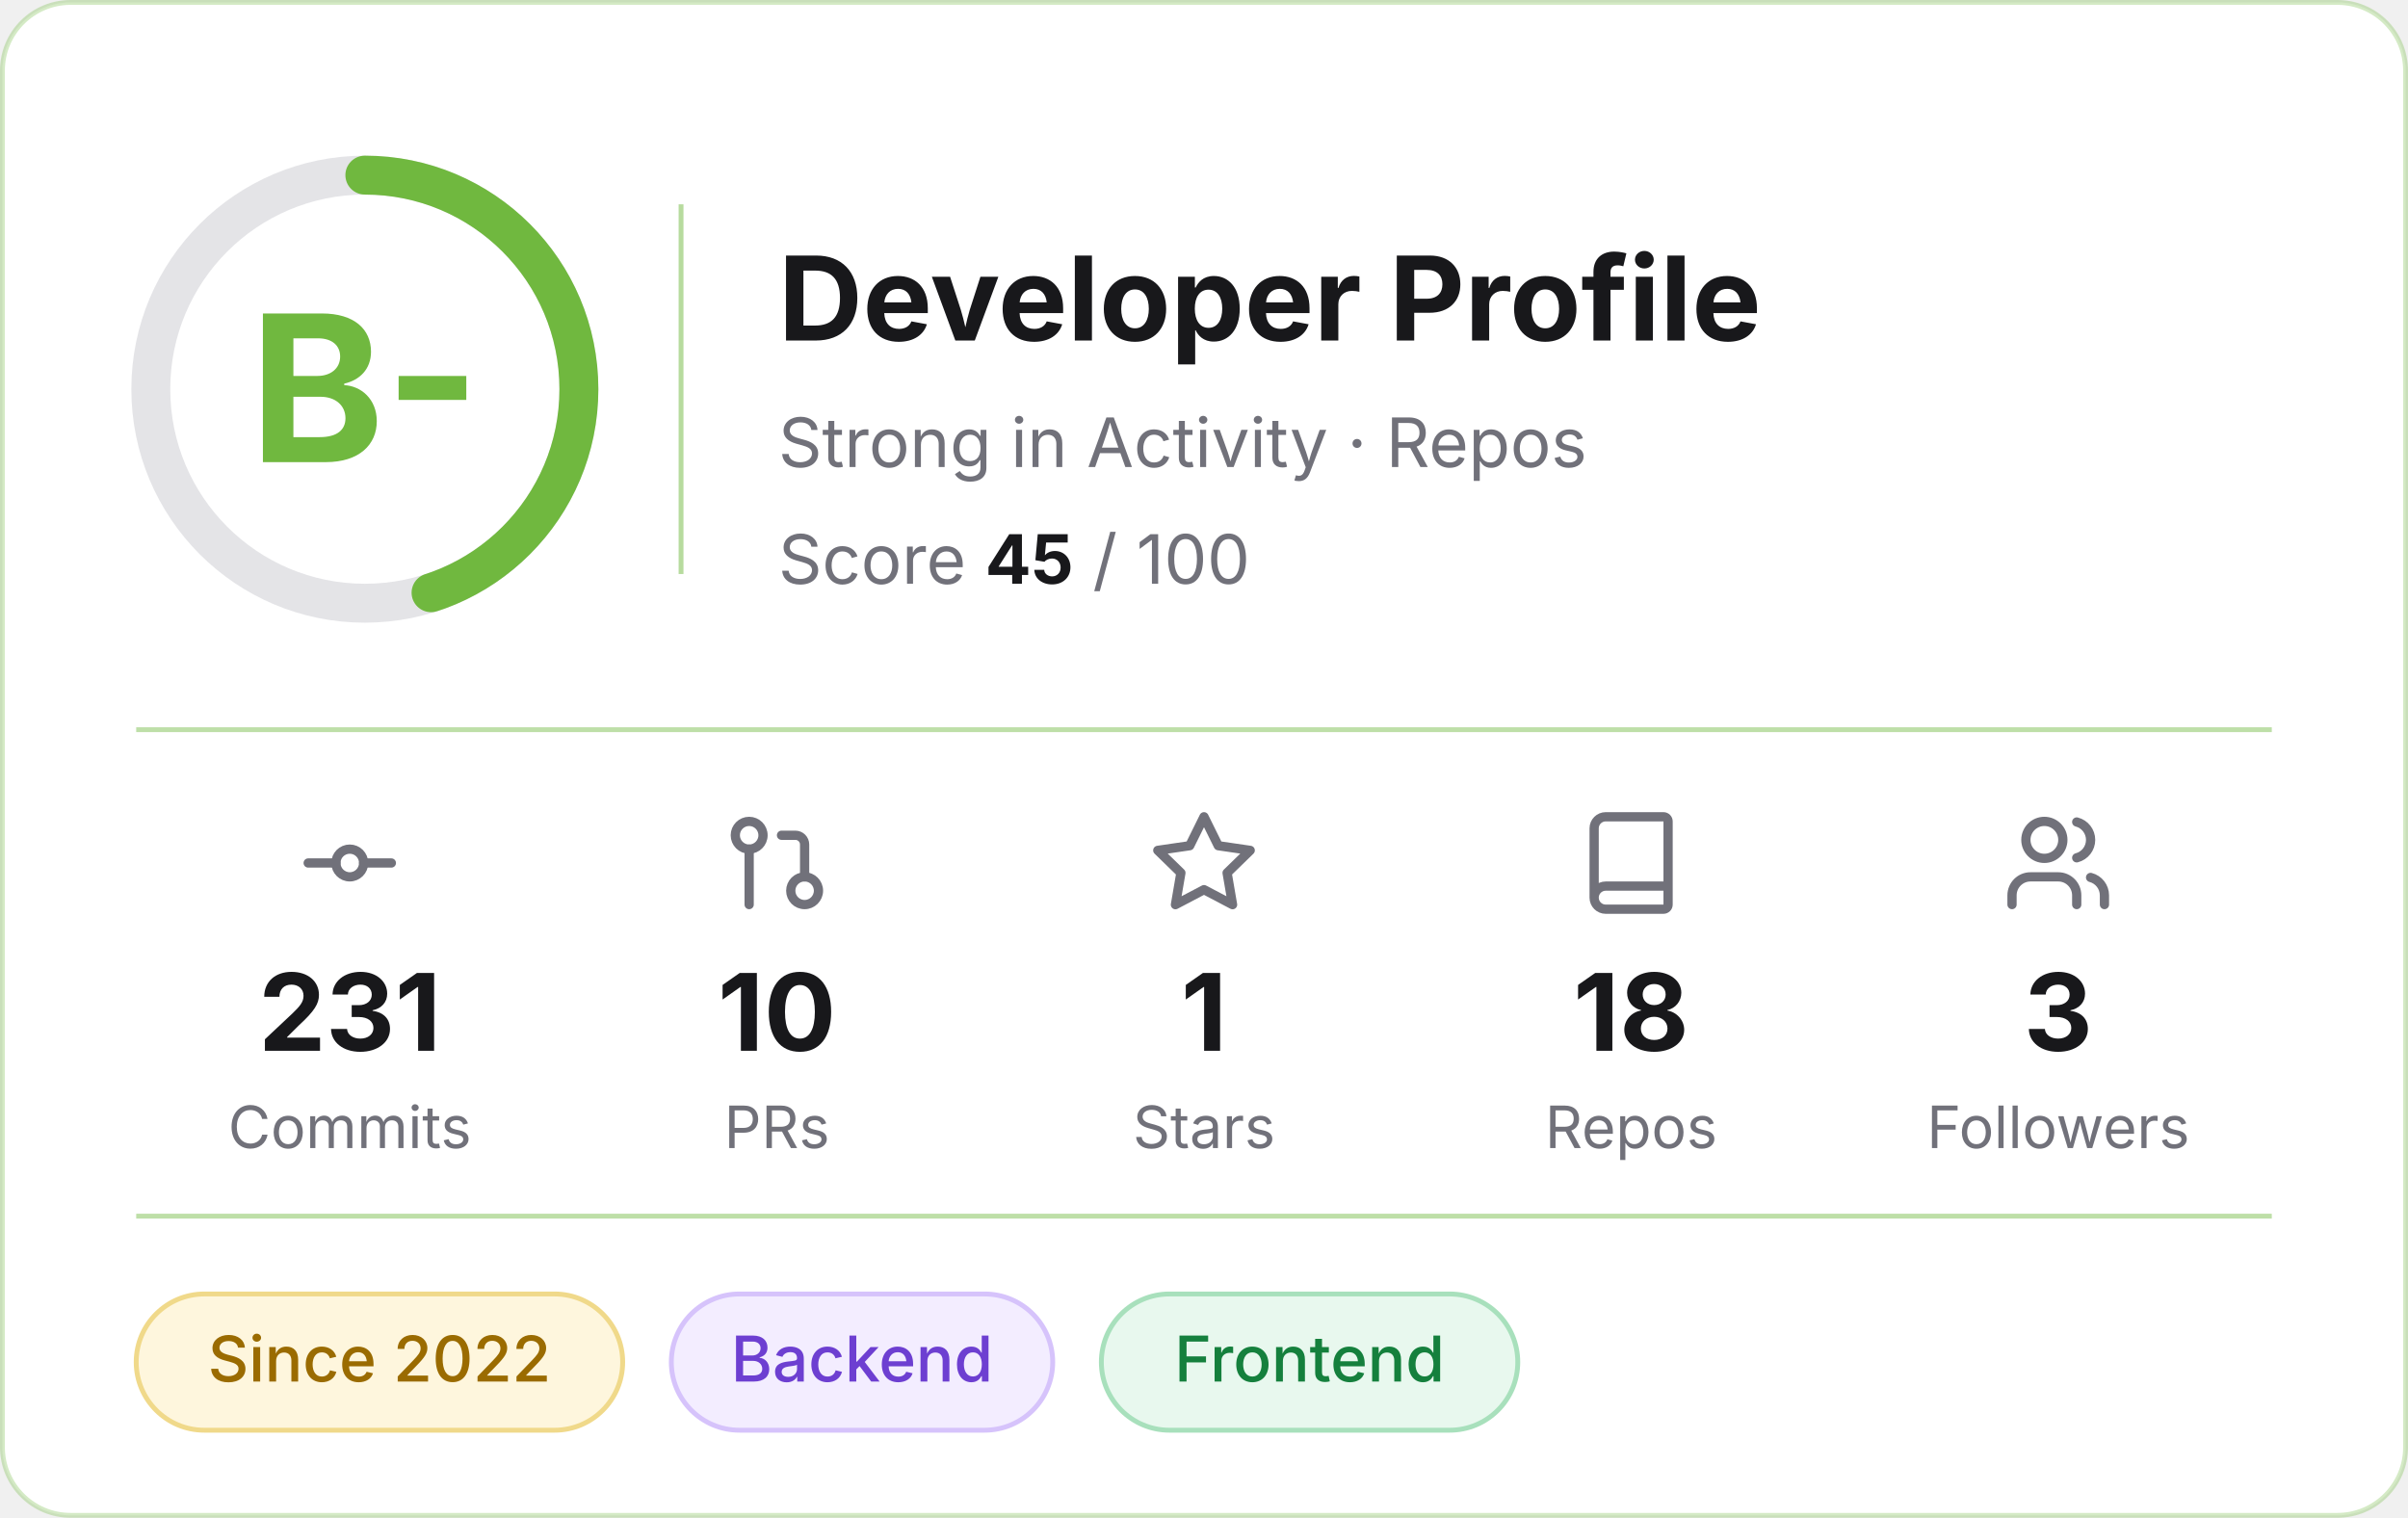
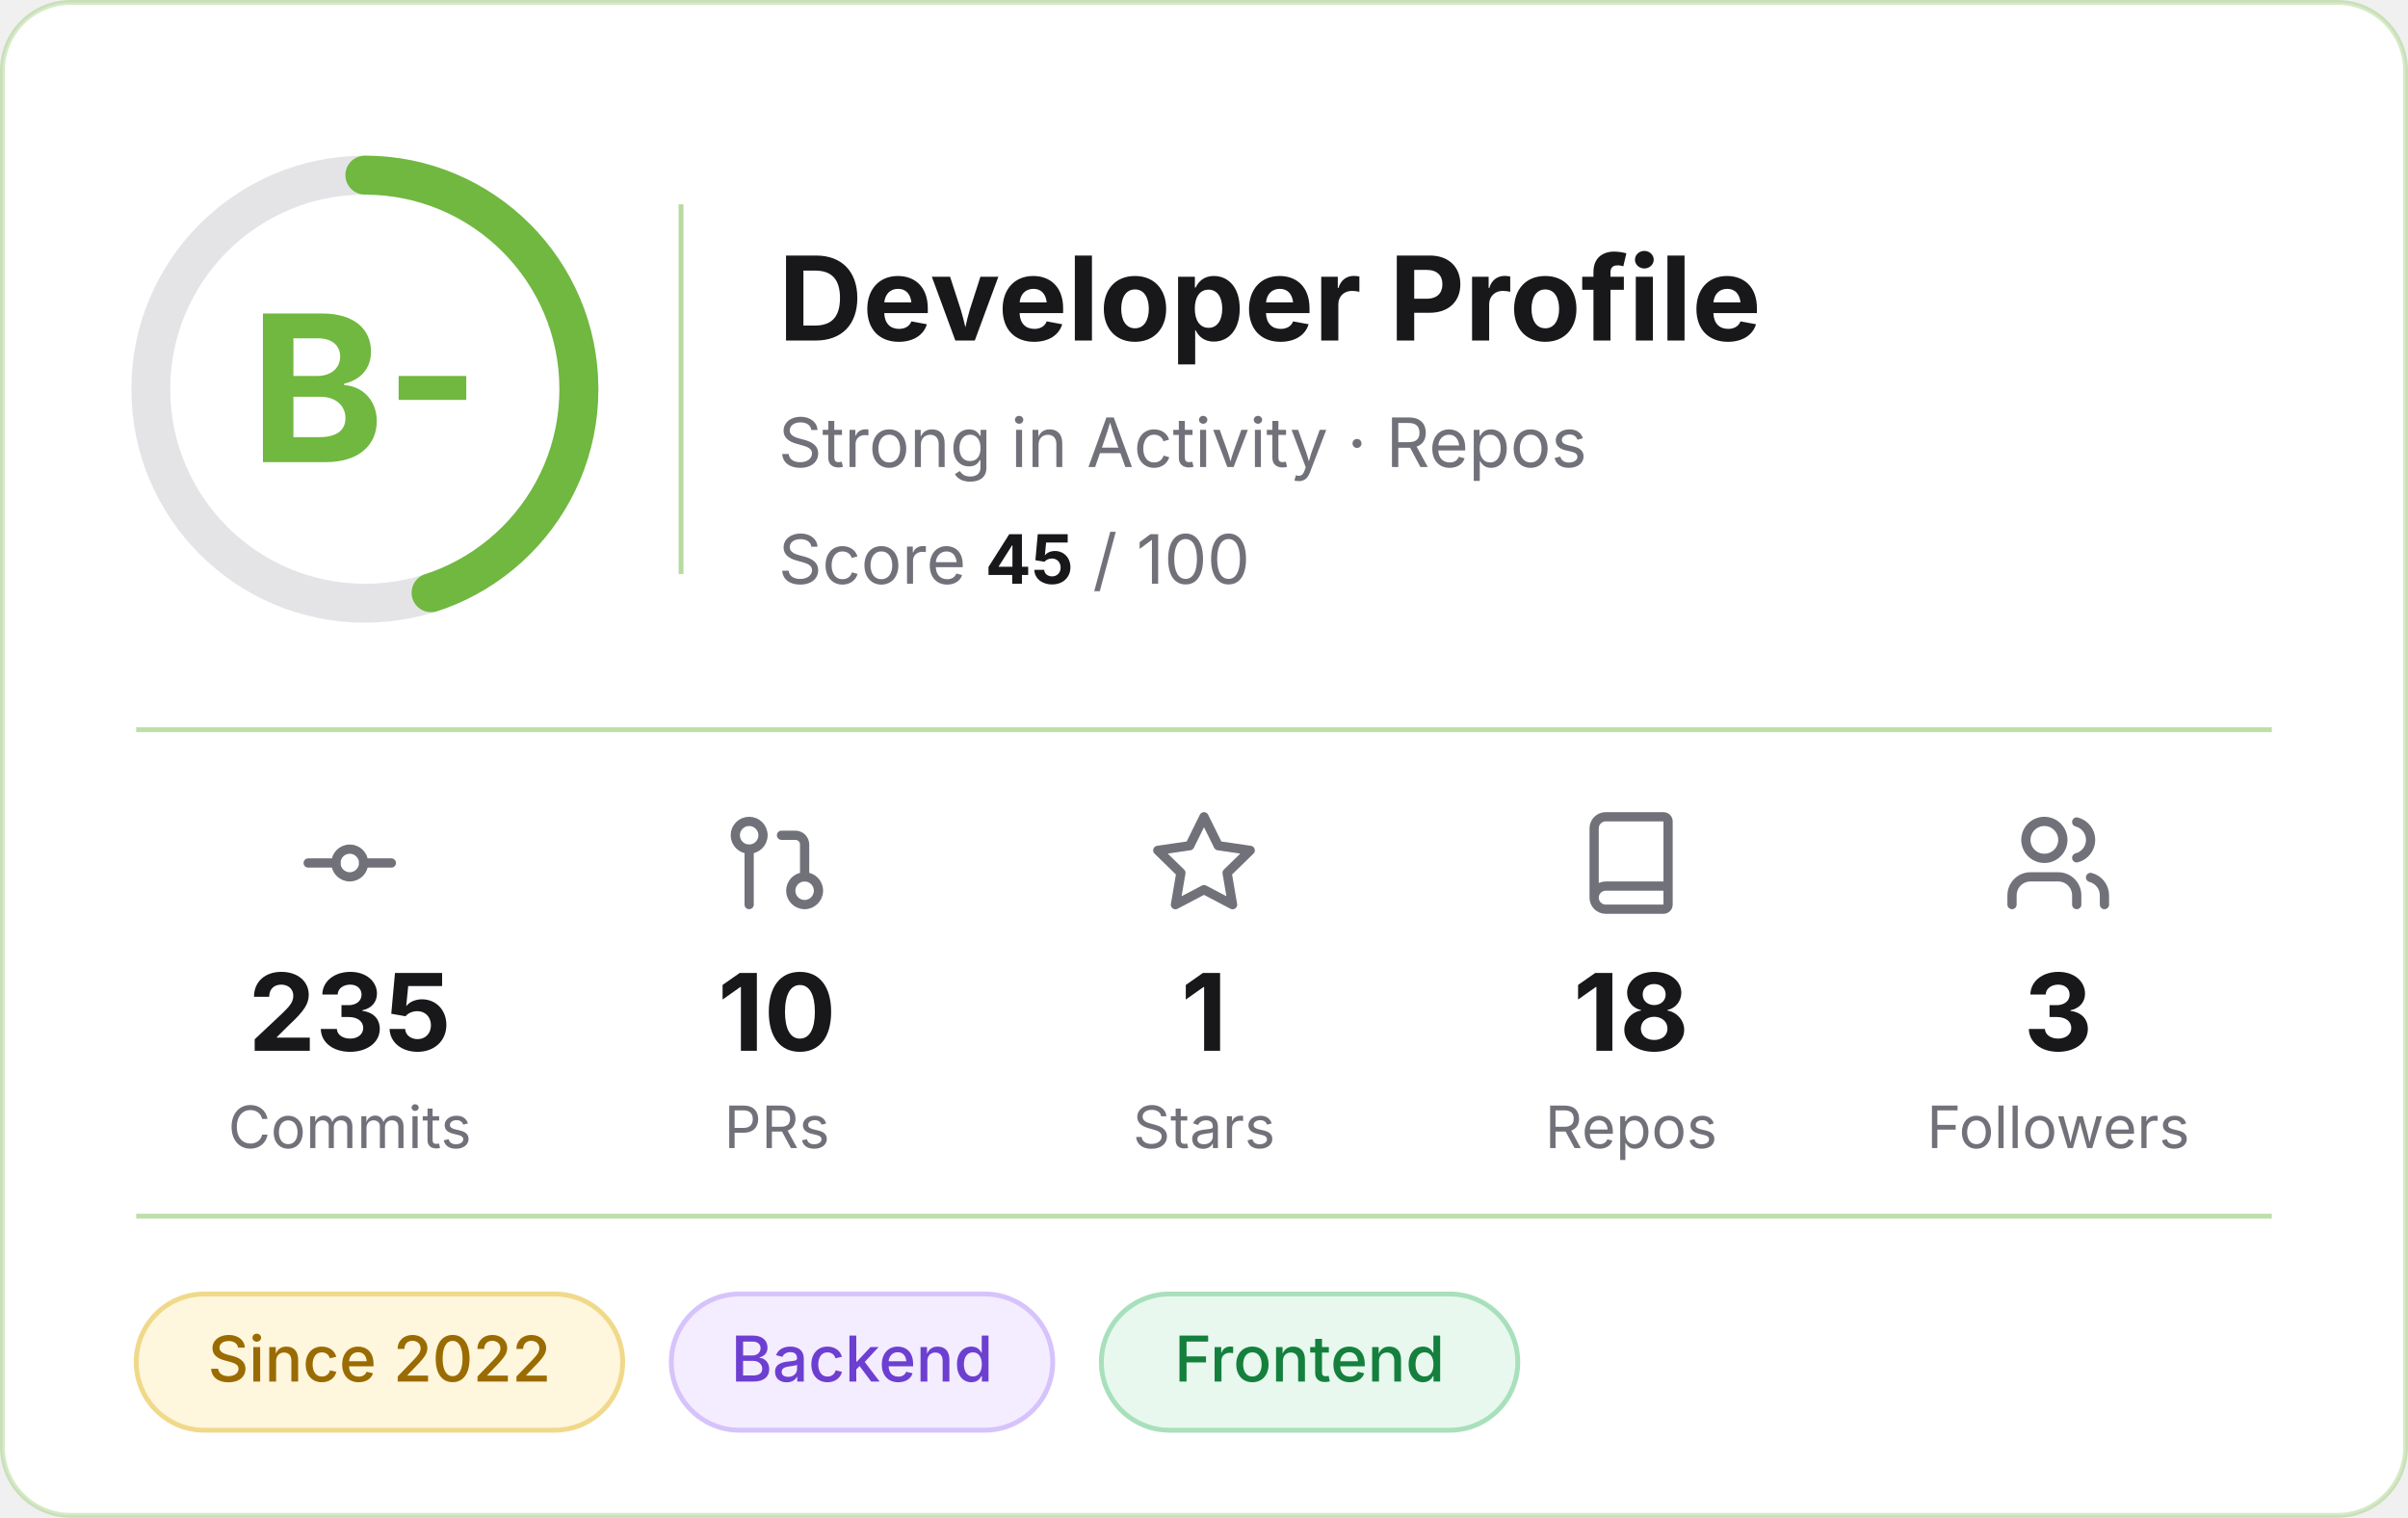
<svg xmlns="http://www.w3.org/2000/svg" width="495" height="312" viewBox="0 0 495 312" role="img" aria-label="Developer profile: grade B-, score 45 of 100">
  <rect x="0.5" y="0.5" width="494" height="311" rx="14" fill="#FFFFFF" stroke="#70B83F" stroke-opacity="0.3" />
  <g font-family="Inter, -apple-system, 'Segoe UI', Helvetica, Arial, sans-serif">
    <circle cx="75" cy="80" r="44" fill="none" stroke="#E4E4E7" stroke-width="8" />
    <circle cx="75" cy="80" r="44" fill="none" stroke="#70B83F" stroke-width="8" stroke-linecap="round" stroke-dasharray="124.4 276.5" transform="rotate(-90 75 80)" />
    <text x="75" y="95" text-anchor="middle" font-size="42" font-weight="700" fill="#70B83F">B-</text>
    <line x1="140" y1="42" x2="140" y2="118" stroke="#70B83F" stroke-opacity="0.5" />
    <text x="160" y="70" font-size="24" font-weight="700" fill="#18181B">Developer Profile</text>
    <text x="160" y="96" font-size="14" fill="#71717A">Strong in Activity · Repos</text>
    <text x="160" y="120" font-size="14" fill="#71717A">Score <tspan font-weight="700" fill="#18181B">45</tspan> / 100</text>
    <line x1="28" y1="150" x2="467" y2="150" stroke="#70B83F" stroke-opacity="0.45" />
    <g transform="translate(60.5,166) scale(0.95)" fill="none" stroke="#71717A" stroke-width="2" stroke-linecap="round" stroke-linejoin="round">
      <circle cx="12" cy="12" r="3" />
      <line x1="3" y1="12" x2="9" y2="12" />
      <line x1="15" y1="12" x2="21" y2="12" />
    </g>
-     <text x="71.9" y="216" text-anchor="middle" font-size="22" font-weight="700" fill="#18181B">231</text>
+     <text x="71.9" y="216" text-anchor="middle" font-size="22" font-weight="700" fill="#18181B">235</text>
    <text x="71.9" y="236" text-anchor="middle" font-size="12" fill="#71717A">Commits</text>
    <g transform="translate(148.3,166) scale(0.95)" fill="none" stroke="#71717A" stroke-width="2" stroke-linecap="round" stroke-linejoin="round">
      <circle cx="18" cy="18" r="3" />
      <circle cx="6" cy="6" r="3" />
      <path d="M13 6h3a2 2 0 0 1 2 2v7" />
      <line x1="6" y1="9" x2="6" y2="21" />
    </g>
    <text x="159.7" y="216" text-anchor="middle" font-size="22" font-weight="700" fill="#18181B">10</text>
    <text x="159.7" y="236" text-anchor="middle" font-size="12" fill="#71717A">PRs</text>
    <g transform="translate(236.1,166) scale(0.95)" fill="none" stroke="#71717A" stroke-width="2" stroke-linecap="round" stroke-linejoin="round">
      <polygon points="12 2 15.09 8.26 22 9.27 17 14.14 18.18 21.02 12 17.77 5.82 21.02 7 14.14 2 9.27 8.91 8.26 12 2" />
    </g>
    <text x="247.5" y="216" text-anchor="middle" font-size="22" font-weight="700" fill="#18181B">1</text>
    <text x="247.5" y="236" text-anchor="middle" font-size="12" fill="#71717A">Stars</text>
    <g transform="translate(323.9,166) scale(0.95)" fill="none" stroke="#71717A" stroke-width="2" stroke-linecap="round" stroke-linejoin="round">
      <path d="M4 19.5v-15A2.5 2.5 0 0 1 6.5 2H19a1 1 0 0 1 1 1v18a1 1 0 0 1-1 1H6.5a1 1 0 0 1 0-5H20" />
    </g>
    <text x="335.3" y="216" text-anchor="middle" font-size="22" font-weight="700" fill="#18181B">18</text>
    <text x="335.3" y="236" text-anchor="middle" font-size="12" fill="#71717A">Repos</text>
    <g transform="translate(411.7,166) scale(0.95)" fill="none" stroke="#71717A" stroke-width="2" stroke-linecap="round" stroke-linejoin="round">
      <path d="M16 21v-2a4 4 0 0 0-4-4H6a4 4 0 0 0-4 4v2" />
      <circle cx="9" cy="7" r="4" />
      <path d="M22 21v-2a4 4 0 0 0-3-3.87" />
      <path d="M16 3.13a4 4 0 0 1 0 7.75" />
    </g>
    <text x="423.1" y="216" text-anchor="middle" font-size="22" font-weight="700" fill="#18181B">3</text>
    <text x="423.1" y="236" text-anchor="middle" font-size="12" fill="#71717A">Followers</text>
    <line x1="28" y1="250" x2="467" y2="250" stroke="#70B83F" stroke-opacity="0.45" />
    <rect x="28.0" y="266" width="100.0" height="28" rx="14" fill="#FEF6DD" stroke="#F0D98A" />
    <text x="78.0" y="284" text-anchor="middle" font-size="13" font-weight="500" fill="#9A6B00">Since 2022</text>
    <rect x="138.0" y="266" width="78.4" height="28" rx="14" fill="#F3EDFF" stroke="#D6C3FB" />
    <text x="177.2" y="284" text-anchor="middle" font-size="13" font-weight="500" fill="#6D3FD1">Backend</text>
    <rect x="226.4" y="266" width="85.6" height="28" rx="14" fill="#E8F8EE" stroke="#A8E0BC" />
    <text x="269.2" y="284" text-anchor="middle" font-size="13" font-weight="500" fill="#15803D">Frontend</text>
  </g>
</svg>
